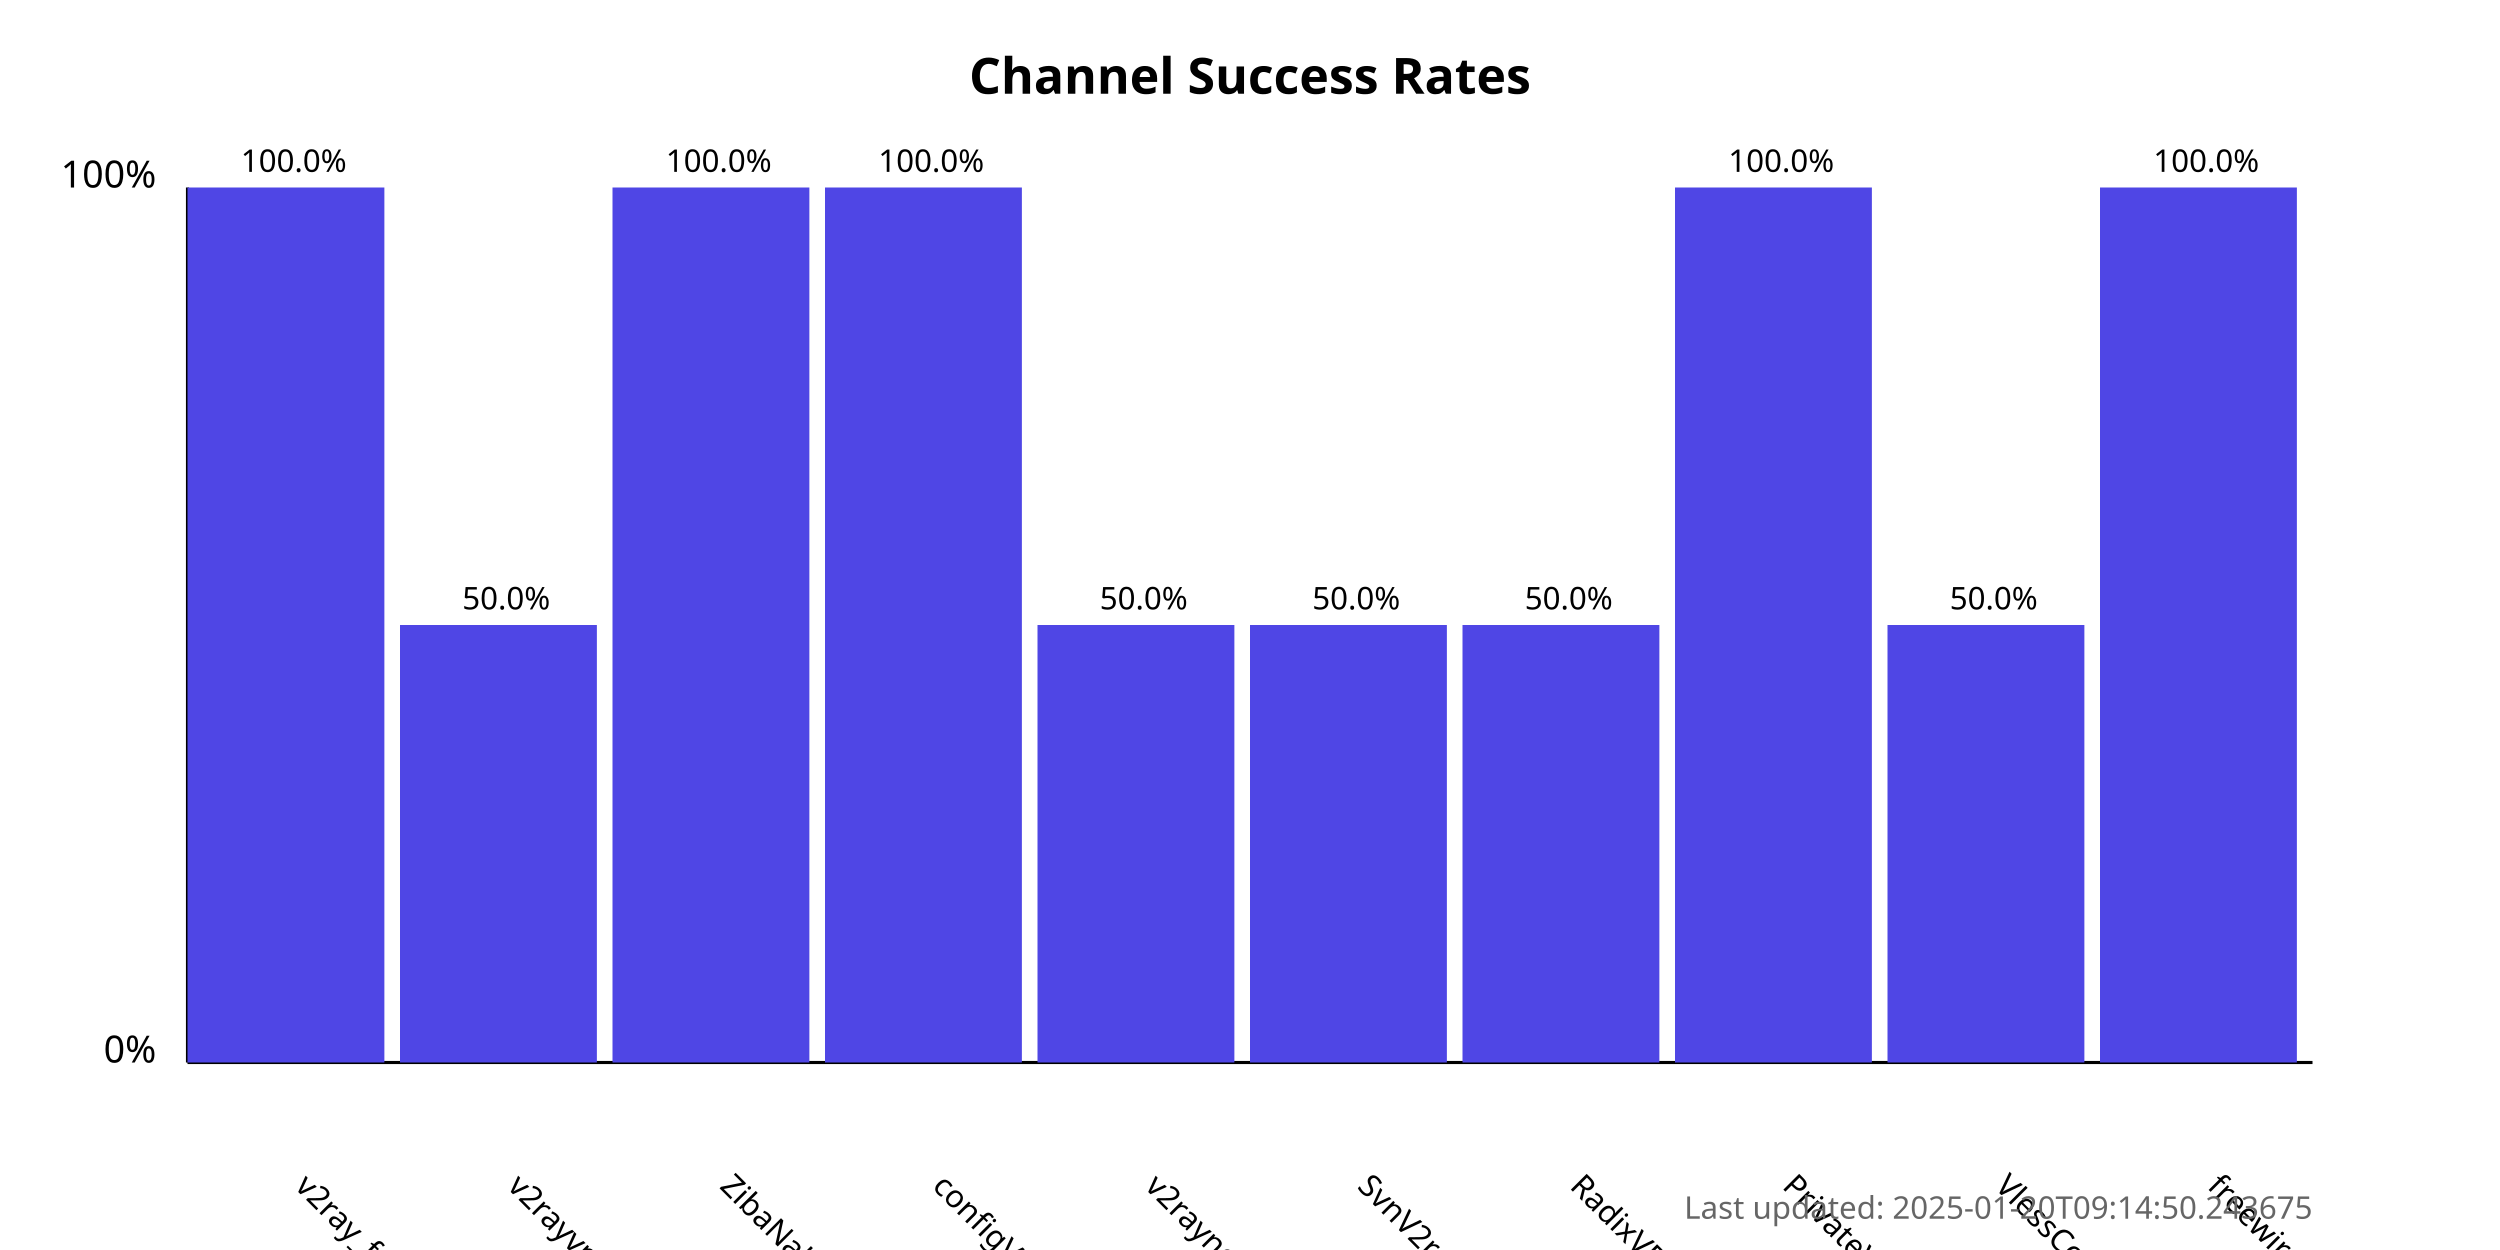
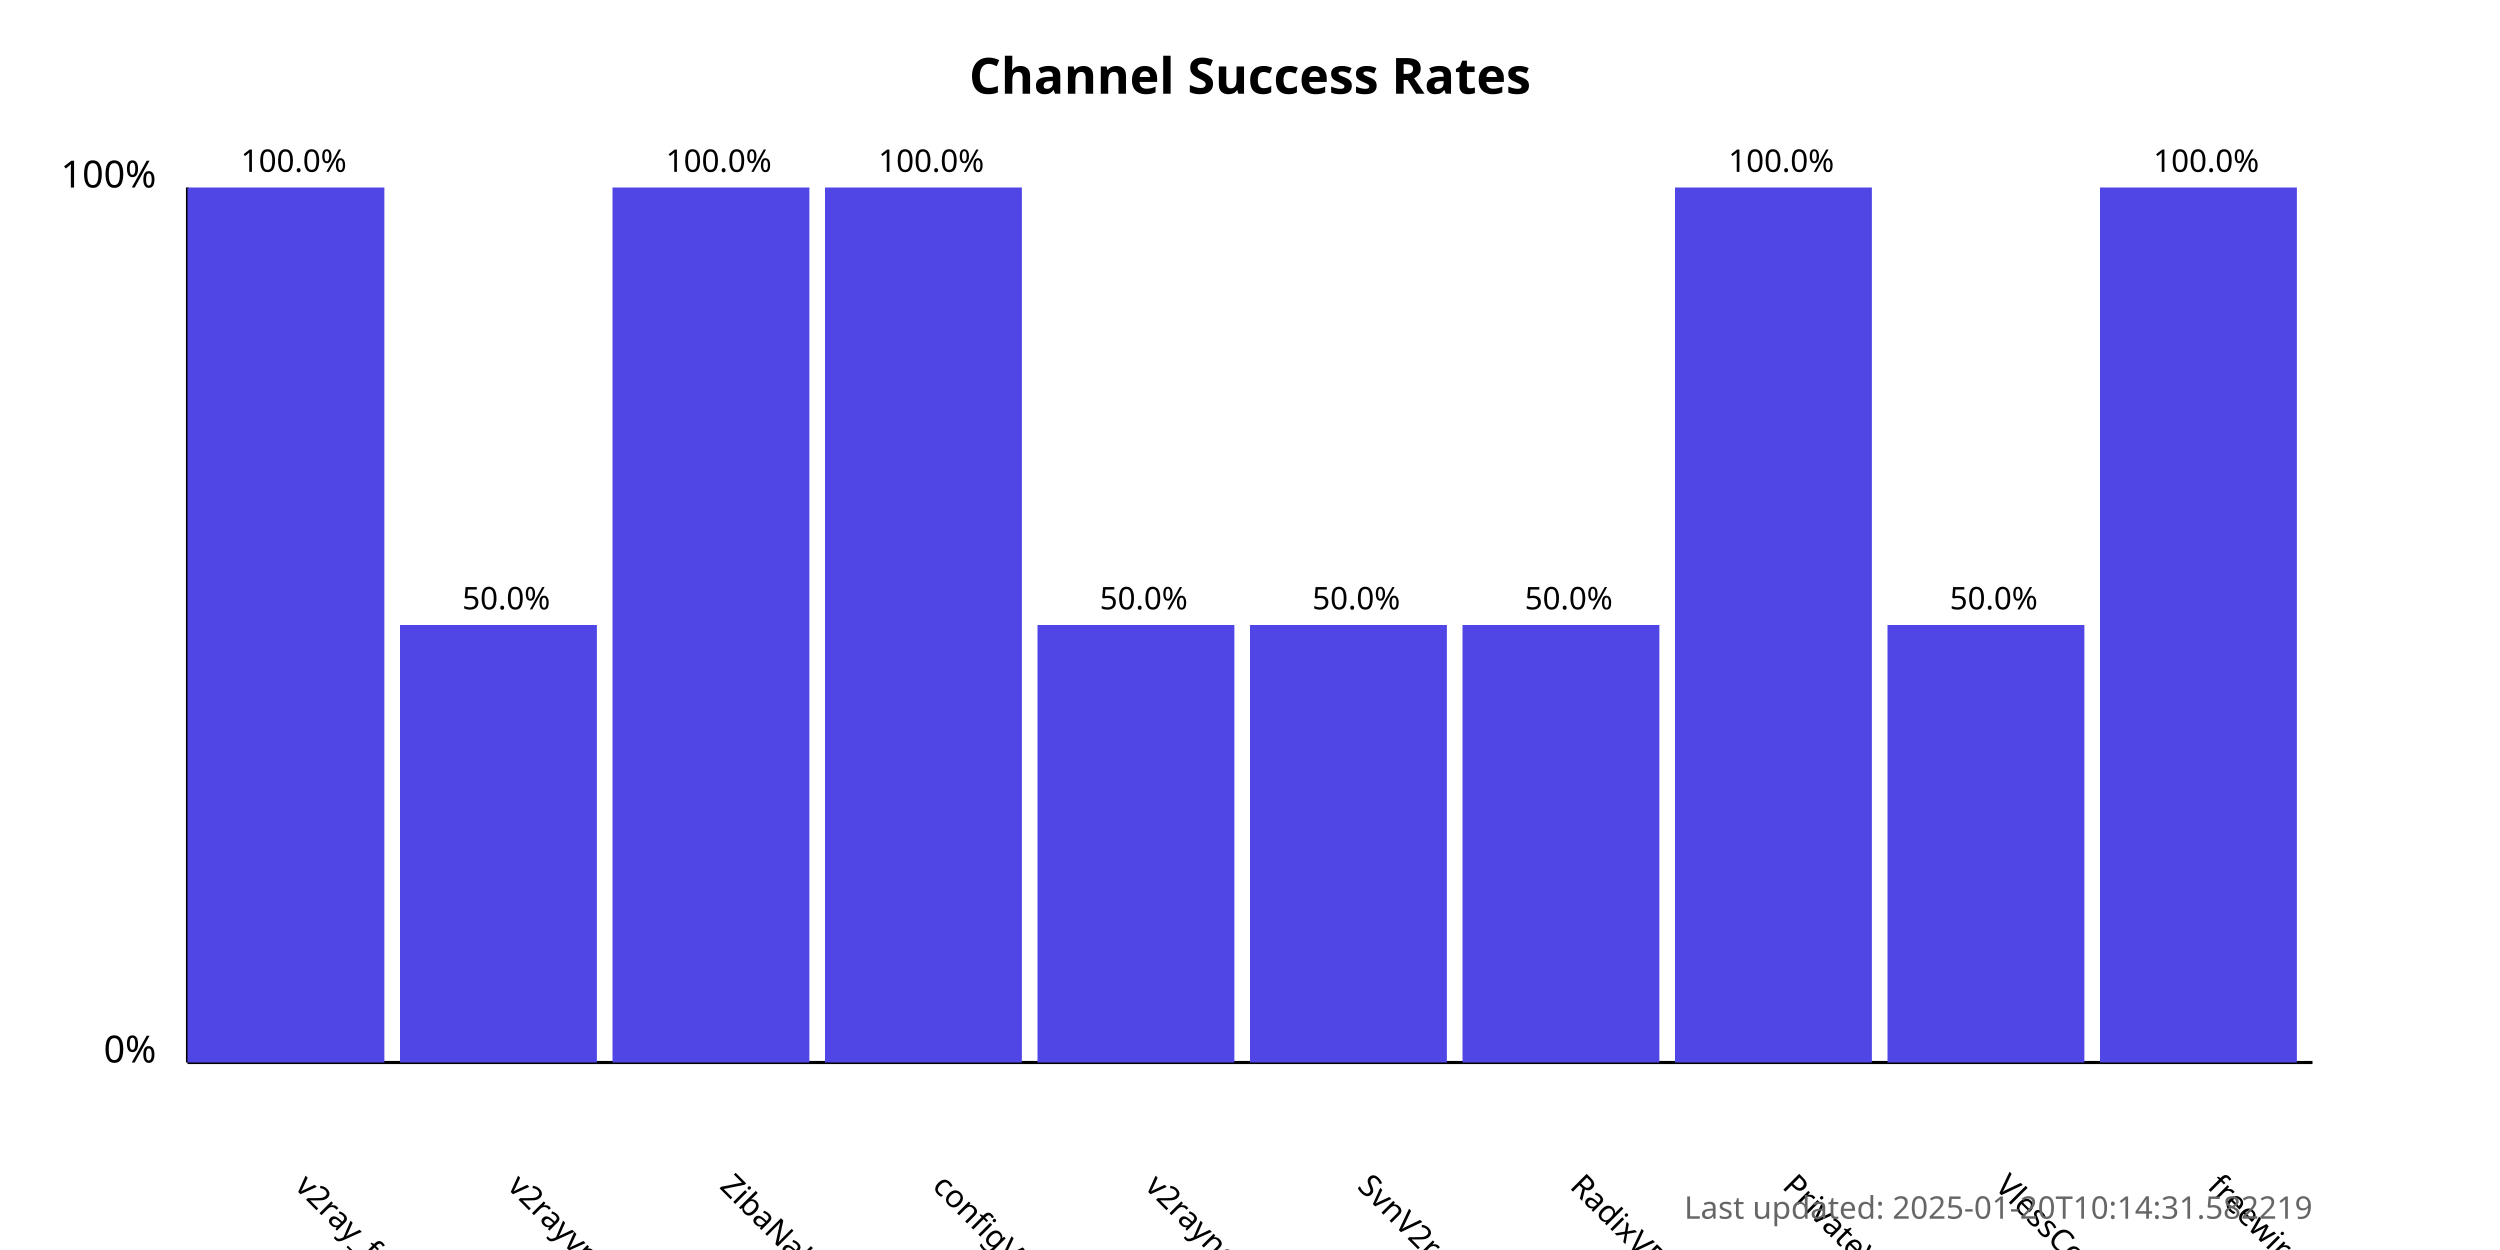
<svg xmlns="http://www.w3.org/2000/svg" width="800" height="400">
  <style>
            .chart-title { font: bold 16px sans-serif; }
            .axis-label { font: 12px sans-serif; }
            .tick-label { font: 10px sans-serif; }
            .bar { fill: #4f46e5; }
            .bar:hover { fill: #6366f1; }
            .timestamp { font: 10px sans-serif; fill: #666; }
        </style>
  <text x="400.0" y="30" text-anchor="middle" class="chart-title">
            Channel Success Rates
        </text>
  <line x1="60" y1="340" x2="60" y2="60" stroke="black" stroke-width="1" />
  <line x1="60" y1="340" x2="740" y2="340" stroke="black" stroke-width="1" />
  <text x="50" y="340" text-anchor="end" class="axis-label">0%</text>
  <text x="50" y="60" text-anchor="end" class="axis-label">100%</text>
  <g>
    <rect x="60" y="60.0" width="63.0" height="280.0" class="bar" />
    <text x="94.0" y="380" transform="rotate(45, 94.0, 380)" text-anchor="start" class="tick-label">
                v2ray_free_conf
            </text>
    <text x="94.0" y="55.0" text-anchor="middle" class="tick-label">
                100.0%
            </text>
  </g>
  <g>
    <rect x="128.0" y="200.0" width="63.0" height="140.0" class="bar" />
    <text x="162.0" y="380" transform="rotate(45, 162.0, 380)" text-anchor="start" class="tick-label">
                v2rayvpno
            </text>
    <text x="162.0" y="195.0" text-anchor="middle" class="tick-label">
                50.0%
            </text>
  </g>
  <g>
    <rect x="196.0" y="60.0" width="63.0" height="280.0" class="bar" />
    <text x="230.0" y="380" transform="rotate(45, 230.0, 380)" text-anchor="start" class="tick-label">
                ZibaNabz
            </text>
    <text x="230.0" y="55.0" text-anchor="middle" class="tick-label">
                100.0%
            </text>
  </g>
  <g>
    <rect x="264.0" y="60.0" width="63.0" height="280.0" class="bar" />
    <text x="298.0" y="380" transform="rotate(45, 298.0, 380)" text-anchor="start" class="tick-label">
                configV2rayForFree
            </text>
    <text x="298.0" y="55.0" text-anchor="middle" class="tick-label">
                100.0%
            </text>
  </g>
  <g>
    <rect x="332.0" y="200.0" width="63.0" height="140.0" class="bar" />
    <text x="366.0" y="380" transform="rotate(45, 366.0, 380)" text-anchor="start" class="tick-label">
                v2rayngvpn
            </text>
    <text x="366.0" y="195.0" text-anchor="middle" class="tick-label">
                50.0%
            </text>
  </g>
  <g>
    <rect x="400.0" y="200.0" width="63.0" height="140.0" class="bar" />
    <text x="434.0" y="380" transform="rotate(45, 434.0, 380)" text-anchor="start" class="tick-label">
                SvnV2ray
            </text>
    <text x="434.0" y="195.0" text-anchor="middle" class="tick-label">
                50.0%
            </text>
  </g>
  <g>
    <rect x="468.0" y="200.0" width="63.0" height="140.0" class="bar" />
    <text x="502.0" y="380" transform="rotate(45, 502.0, 380)" text-anchor="start" class="tick-label">
                RadixVPN
            </text>
    <text x="502.0" y="195.0" text-anchor="middle" class="tick-label">
                50.0%
            </text>
  </g>
  <g>
    <rect x="536.0" y="60.0" width="63.0" height="280.0" class="bar" />
    <text x="570.0" y="380" transform="rotate(45, 570.0, 380)" text-anchor="start" class="tick-label">
                PrivateVPNs
            </text>
    <text x="570.0" y="55.0" text-anchor="middle" class="tick-label">
                100.0%
            </text>
  </g>
  <g>
    <rect x="604.0" y="200.0" width="63.0" height="140.0" class="bar" />
    <text x="638.0" y="380" transform="rotate(45, 638.0, 380)" text-anchor="start" class="tick-label">
                VlessConfig
            </text>
    <text x="638.0" y="195.0" text-anchor="middle" class="tick-label">
                50.0%
            </text>
  </g>
  <g>
    <rect x="672.0" y="60.0" width="63.0" height="280.0" class="bar" />
    <text x="706.0" y="380" transform="rotate(45, 706.0, 380)" text-anchor="start" class="tick-label">
                freewireguard
            </text>
    <text x="706.0" y="55.0" text-anchor="middle" class="tick-label">
                100.0%
            </text>
  </g>
  <text x="740" y="390" text-anchor="end" class="timestamp">
-             Last updated: 2025-01-20T09:14:50.243675
+             Last updated: 2025-01-20T10:14:31.582219
        </text>
</svg>
